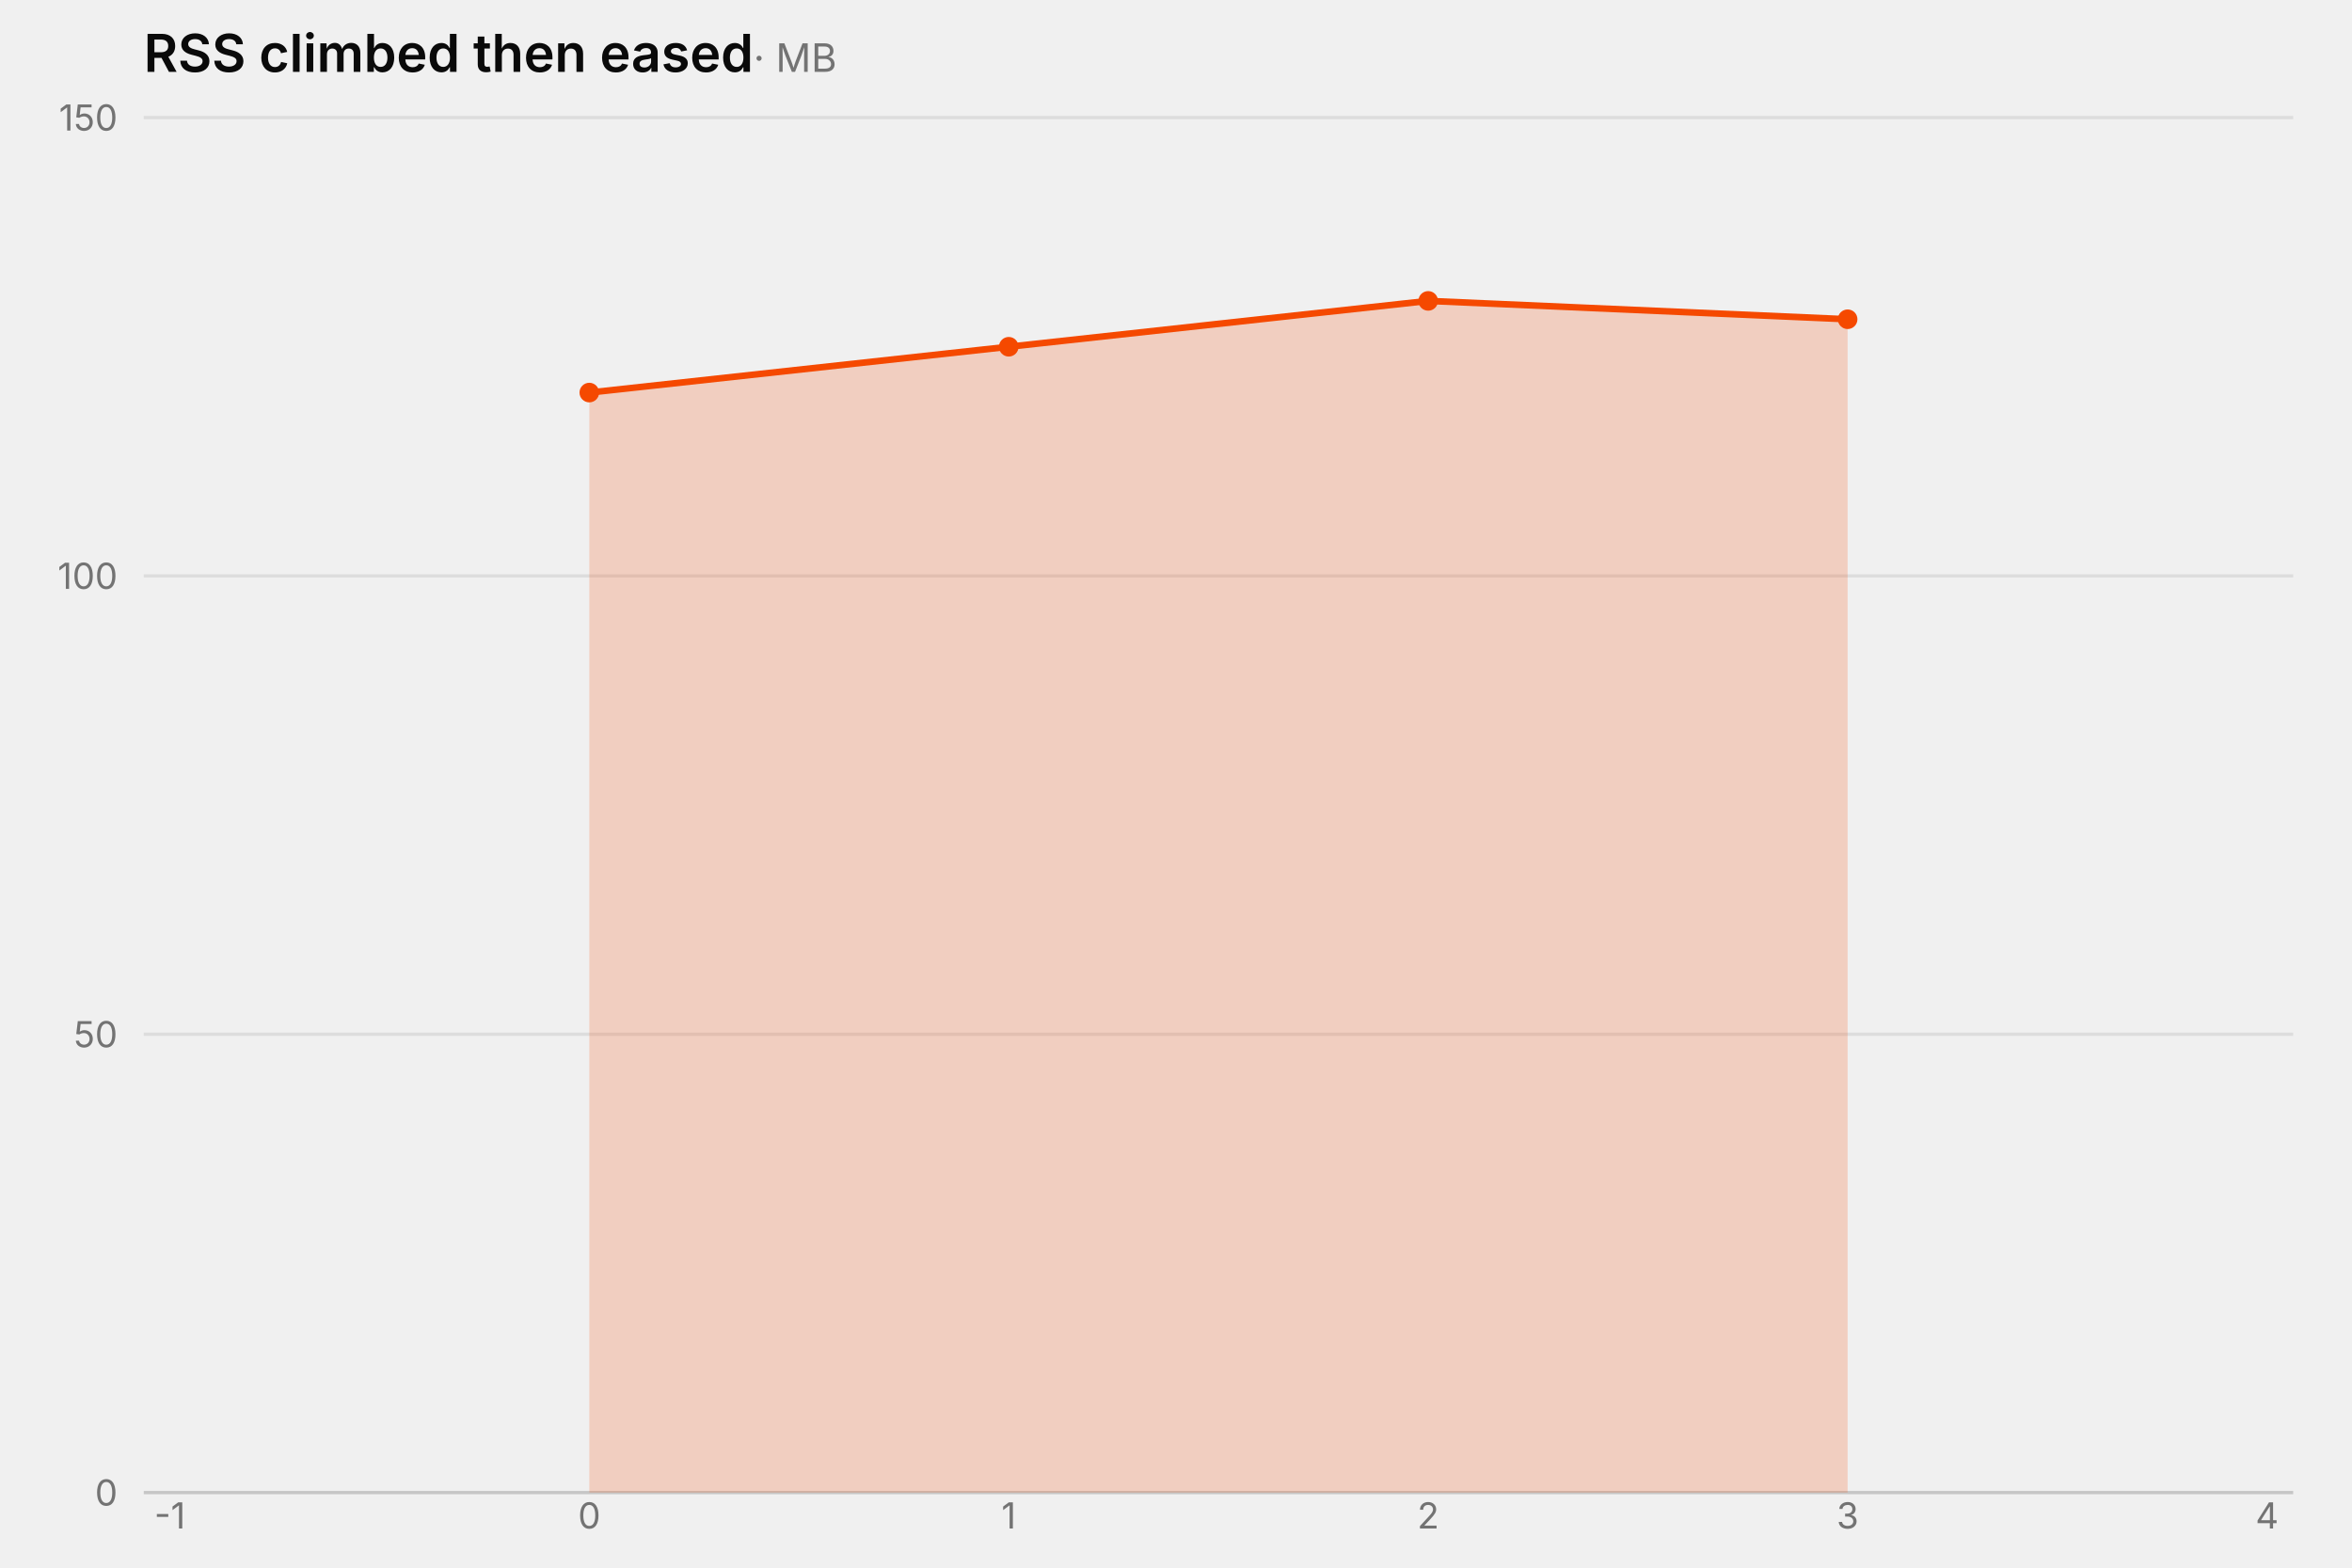
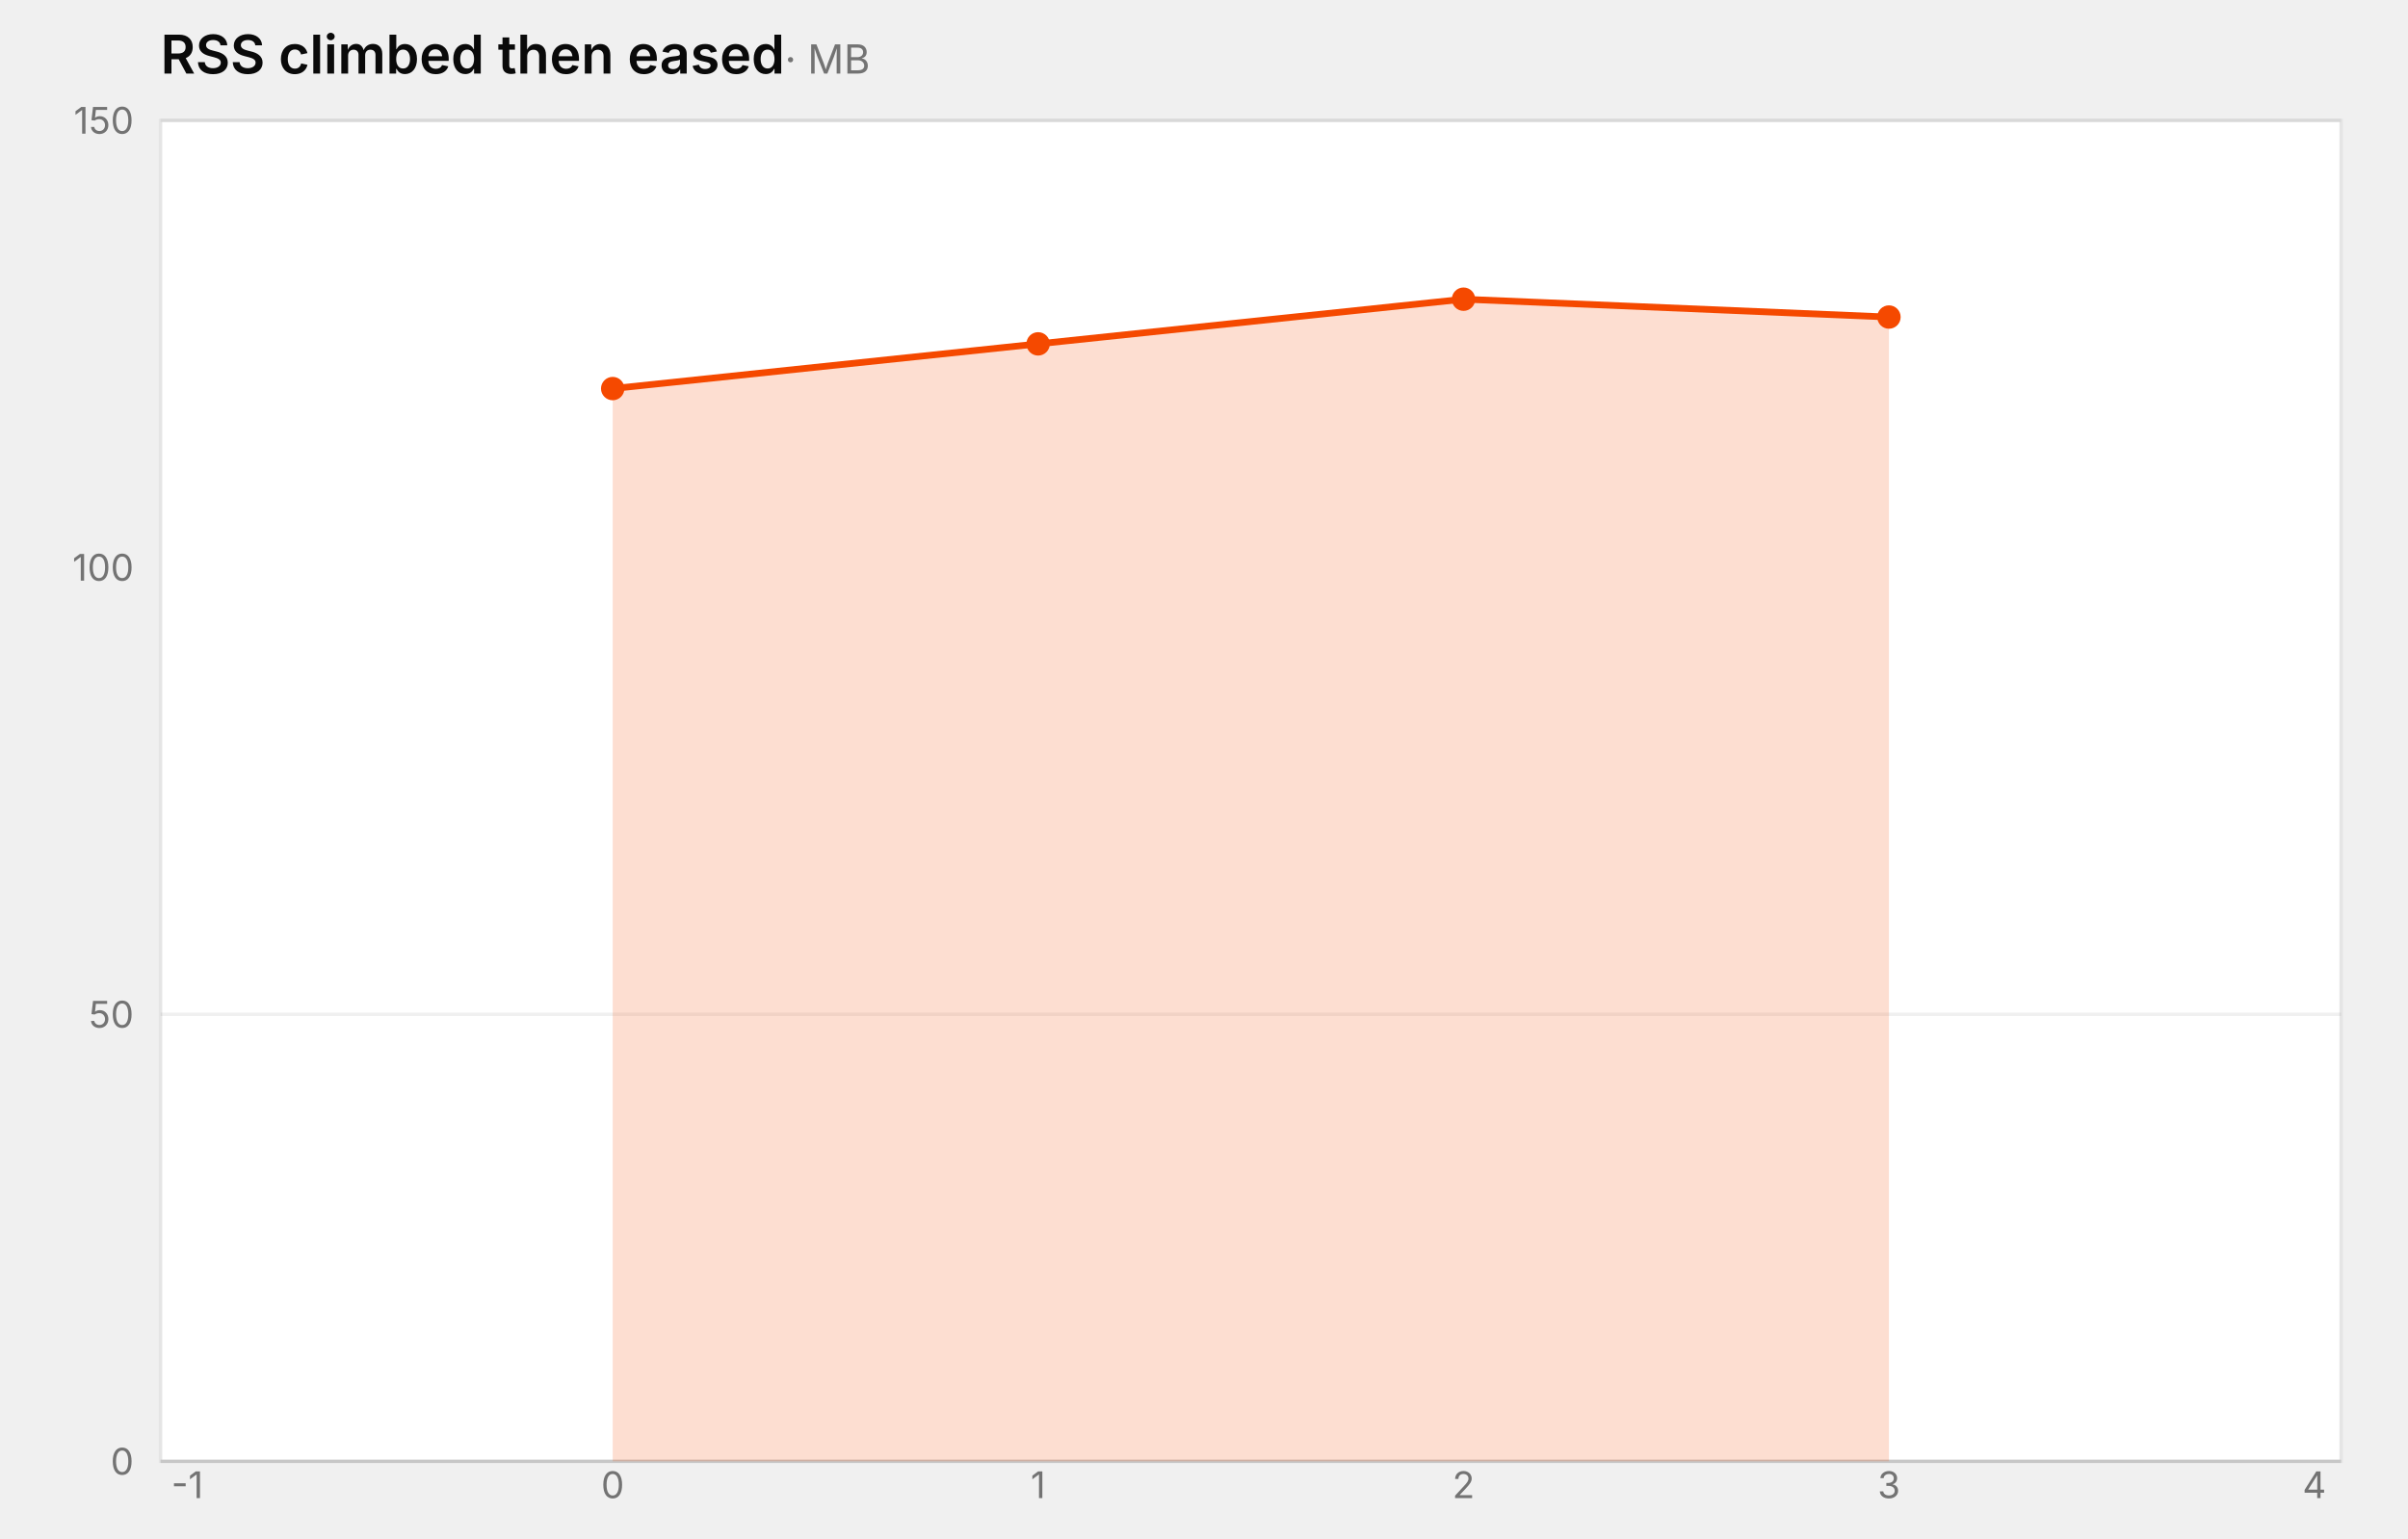
- <svg xmlns="http://www.w3.org/2000/svg" width="720" height="480" viewBox="0 0 720 480" role="img" aria-label="area chart: RSS climbed then eased (MB), 4 rows" aria-labelledby="mv-65fa4577cb354284-title" aria-describedby="mv-65fa4577cb354284-desc" data-markvis="2" data-chart-type="area" data-id="mv-65fa4577cb354284" font-family="Inter, ui-sans-serif, system-ui, -apple-system, &quot;Segoe UI&quot;, sans-serif" font-size="12">
-   <text x="44" y="22" text-anchor="start" font-size="16" font-weight="600" fill="#0A0A0A">RSS climbed then eased<tspan font-size="12" font-weight="400" fill="#737373"> · MB</tspan>
+ <svg xmlns="http://www.w3.org/2000/svg" width="720" height="460" viewBox="0 0 720 460" role="img" aria-label="area chart: RSS climbed then eased (MB), 4 rows" aria-labelledby="mv-65fa4577cb354284-title" aria-describedby="mv-65fa4577cb354284-desc" data-markvis="2" data-chart-type="area" data-id="mv-65fa4577cb354284" font-family="Inter, ui-sans-serif, system-ui, -apple-system, &quot;Segoe UI&quot;, sans-serif" font-size="12">
+   <text x="48" y="22" text-anchor="start" font-size="16" font-weight="600" fill="#0A0A0A">RSS climbed then eased<tspan font-size="12" font-weight="400" fill="#737373"> · MB</tspan>
  </text>
-   <g fill="none" stroke="#0A0A0A" stroke-opacity="0.08" stroke-width="1">
-     <line x1="44" x2="702" y1="316.67" y2="316.67" />
-     <line x1="44" x2="702" y1="176.33" y2="176.33" />
-     <line x1="44" x2="702" y1="36" y2="36" />
+   <rect x="48" y="36" width="652" height="401" fill="#ffffff" data-plot-bg="1" />
+   <rect x="48" y="36" width="652" height="401" fill="none" stroke="#e5e5e5" stroke-width="1" data-plot-border="1" />
+   <g fill="none" stroke="#0A0A0A" stroke-opacity="0.06" stroke-width="1">
+     <line x1="48" x2="700" y1="303.33" y2="303.33" />
+     <line x1="48" x2="700" y1="36" y2="36" />
  </g>
-   <path d="M44 457 L702 457" fill="none" stroke="#0A0A0A" stroke-opacity="0.18" stroke-width="1" />
+   <path d="M48 437 L700 437" fill="none" stroke="#0A0A0A" stroke-opacity="0.14" stroke-width="1" />
  <g fill="#737373" font-size="11" font-weight="400">
-     <text x="36" y="457" text-anchor="end" dominant-baseline="middle">0</text>
-     <text x="36" y="316.67" text-anchor="end" dominant-baseline="middle">50</text>
-     <text x="36" y="176.33" text-anchor="end" dominant-baseline="middle">100</text>
-     <text x="36" y="36" text-anchor="end" dominant-baseline="middle">150</text>
-     <text x="52" y="468" text-anchor="middle" font-size="11" data-full-label="-1">-1</text>
-     <text x="180.4" y="468" text-anchor="middle" font-size="11" data-full-label="0">0</text>
-     <text x="308.8" y="468" text-anchor="middle" font-size="11" data-full-label="1">1</text>
-     <text x="437.2" y="468" text-anchor="middle" font-size="11" data-full-label="2">2</text>
-     <text x="565.6" y="468" text-anchor="middle" font-size="11" data-full-label="3">3</text>
-     <text x="694" y="468" text-anchor="middle" font-size="11" data-full-label="4">4</text>
+     <text x="40" y="437" text-anchor="end" dominant-baseline="middle">0</text>
+     <text x="40" y="303.33" text-anchor="end" dominant-baseline="middle">50</text>
+     <text x="40" y="169.67" text-anchor="end" dominant-baseline="middle">100</text>
+     <text x="40" y="36" text-anchor="end" dominant-baseline="middle">150</text>
+     <text x="56" y="448" text-anchor="middle" font-size="11" data-full-label="-1">-1</text>
+     <text x="183.2" y="448" text-anchor="middle" font-size="11" data-full-label="0">0</text>
+     <text x="310.4" y="448" text-anchor="middle" font-size="11" data-full-label="1">1</text>
+     <text x="437.6" y="448" text-anchor="middle" font-size="11" data-full-label="2">2</text>
+     <text x="564.8" y="448" text-anchor="middle" font-size="11" data-full-label="3">3</text>
+     <text x="692" y="448" text-anchor="middle" font-size="11" data-full-label="4">4</text>
  </g>
  <g fill="none">
-     <path d="M180.4 120.2 L308.8 106.17 L437.2 92.13 L565.6 97.75 L565.6 457 L180.4 457 Z" fill="#F54900" fill-opacity="0.2" stroke="none" data-series="rss" />
-     <path d="M180.4 120.2 L308.8 106.17 L437.2 92.13 L565.6 97.75" fill="none" stroke="#F54900" stroke-width="2" stroke-linejoin="round" stroke-linecap="round" data-series="rss" />
-     <circle cx="180.4" cy="120.2" r="3" fill="#F54900" stroke="none" data-series="rss" />
-     <circle cx="308.8" cy="106.17" r="3" fill="#F54900" stroke="none" data-series="rss" />
-     <circle cx="437.2" cy="92.13" r="3" fill="#F54900" stroke="none" data-series="rss" />
-     <circle cx="565.6" cy="97.75" r="3" fill="#F54900" stroke="none" data-series="rss" />
+     <path d="M183.2 116.2 L310.4 102.83 L437.6 89.47 L564.8 94.81 L564.8 437 L183.2 437 Z" fill="#F54900" fill-opacity="0.18" stroke="none" data-series="rss" />
+     <path d="M183.2 116.2 L310.4 102.83 L437.6 89.47 L564.8 94.81" fill="none" stroke="#F54900" stroke-width="2" stroke-linejoin="round" stroke-linecap="round" data-series="rss" />
+     <circle cx="183.2" cy="116.2" r="3.5" fill="#F54900" stroke="none" data-series="rss" />
+     <circle cx="310.4" cy="102.83" r="3.5" fill="#F54900" stroke="none" data-series="rss" />
+     <circle cx="437.6" cy="89.47" r="3.5" fill="#F54900" stroke="none" data-series="rss" />
+     <circle cx="564.8" cy="94.81" r="3.5" fill="#F54900" stroke="none" data-series="rss" />
  </g>
</svg>
